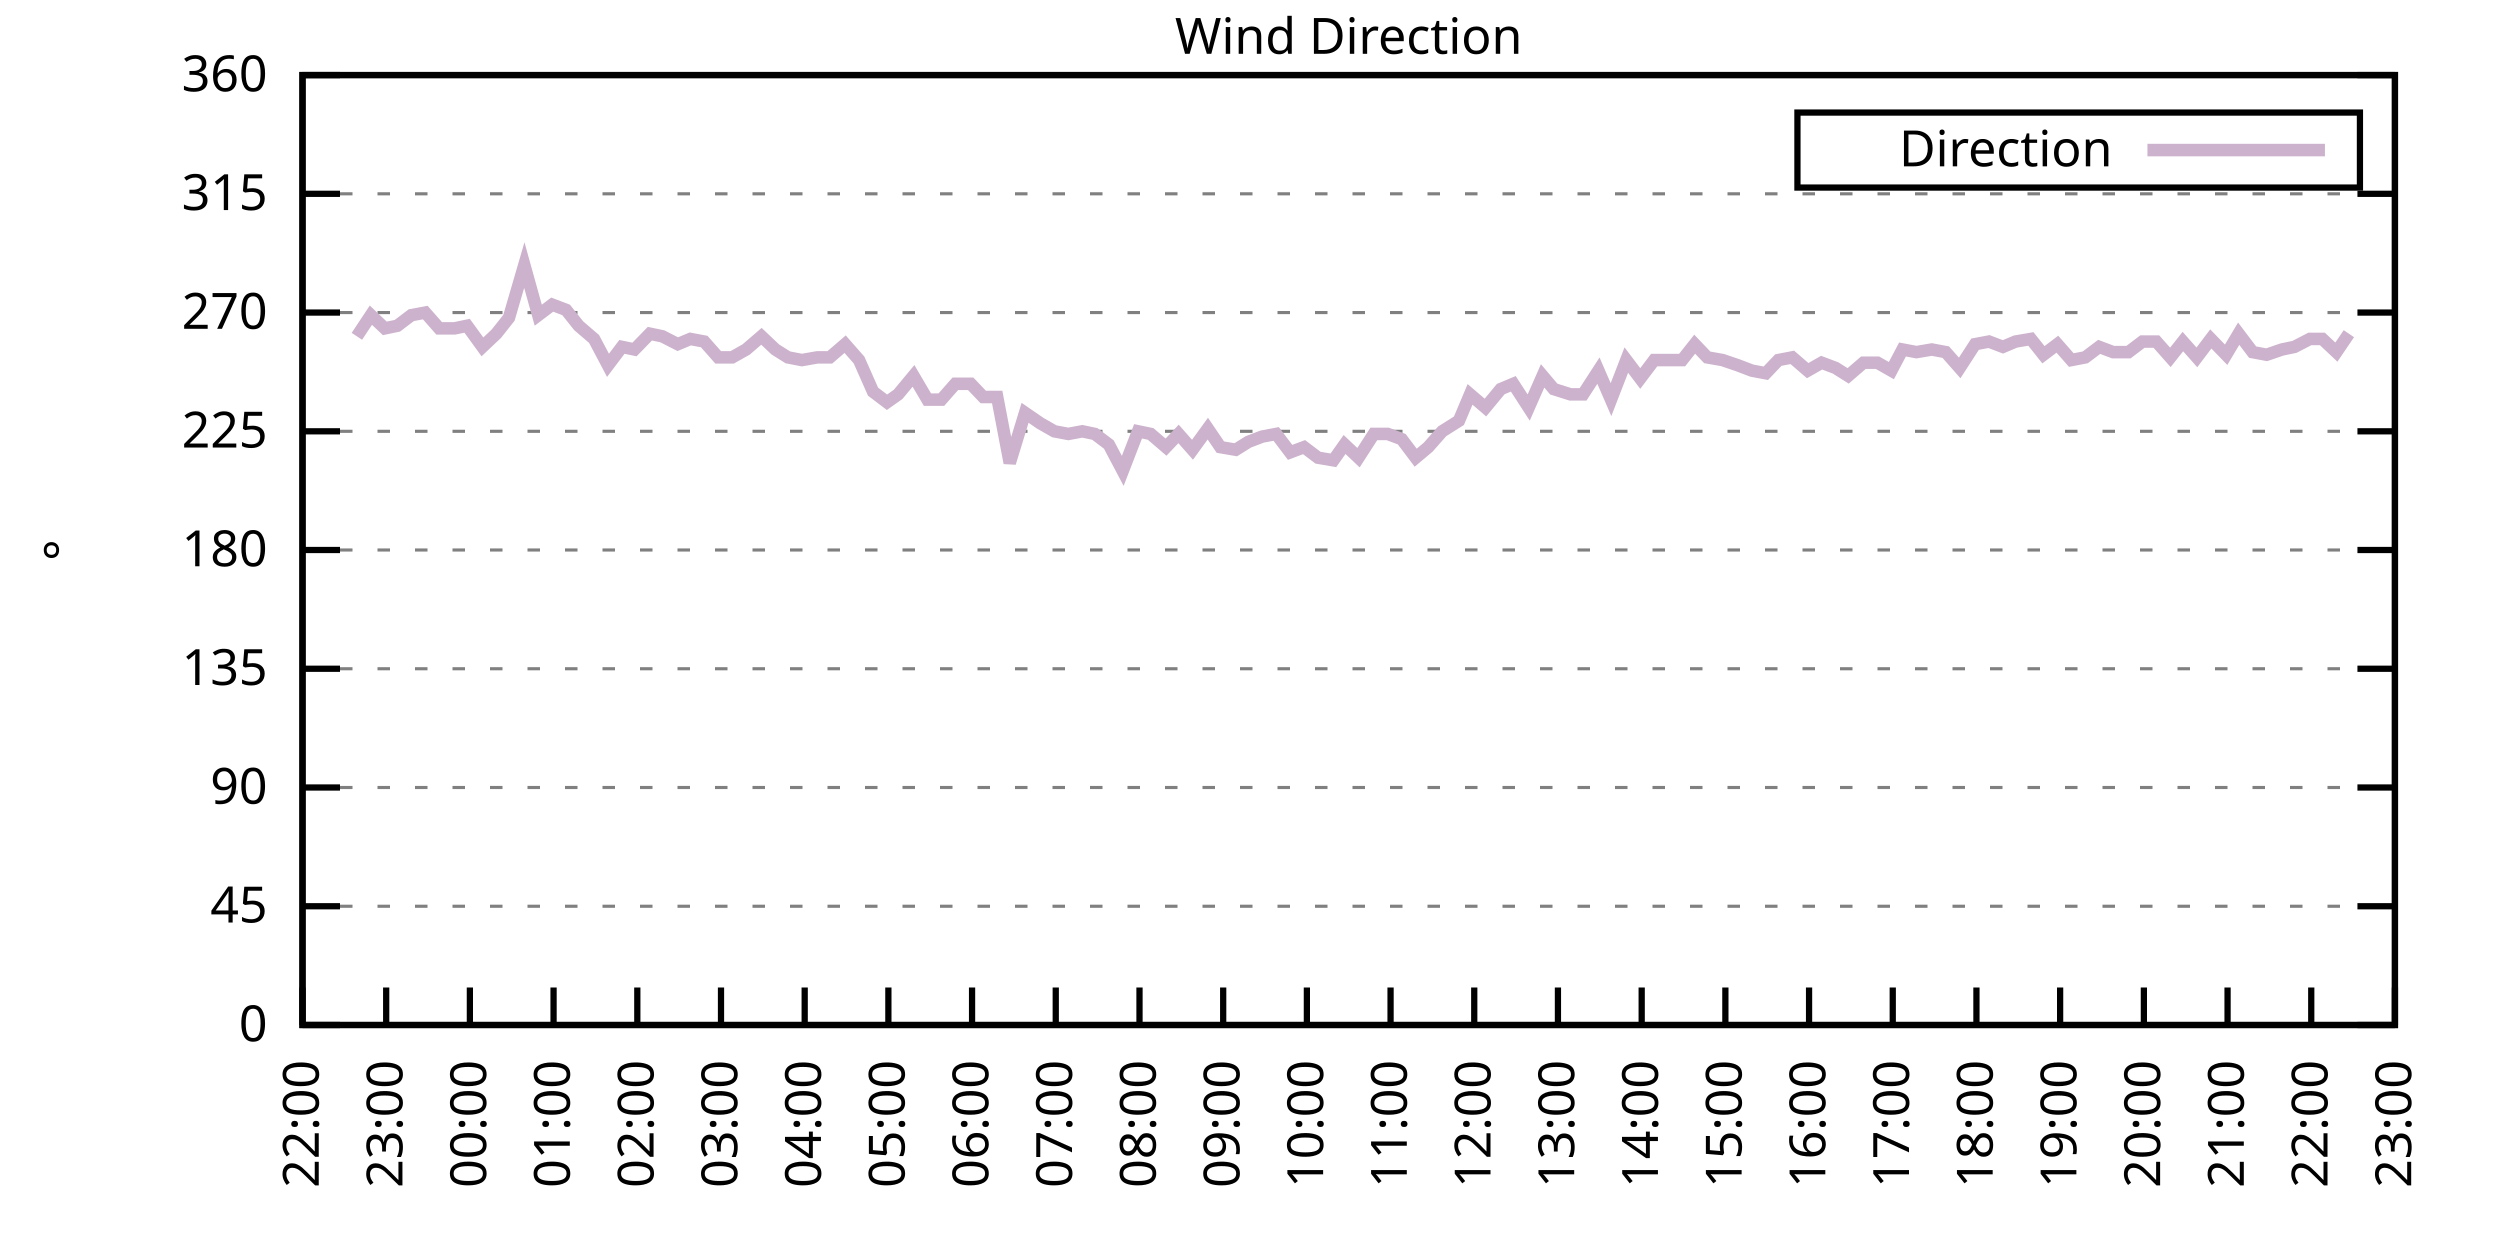
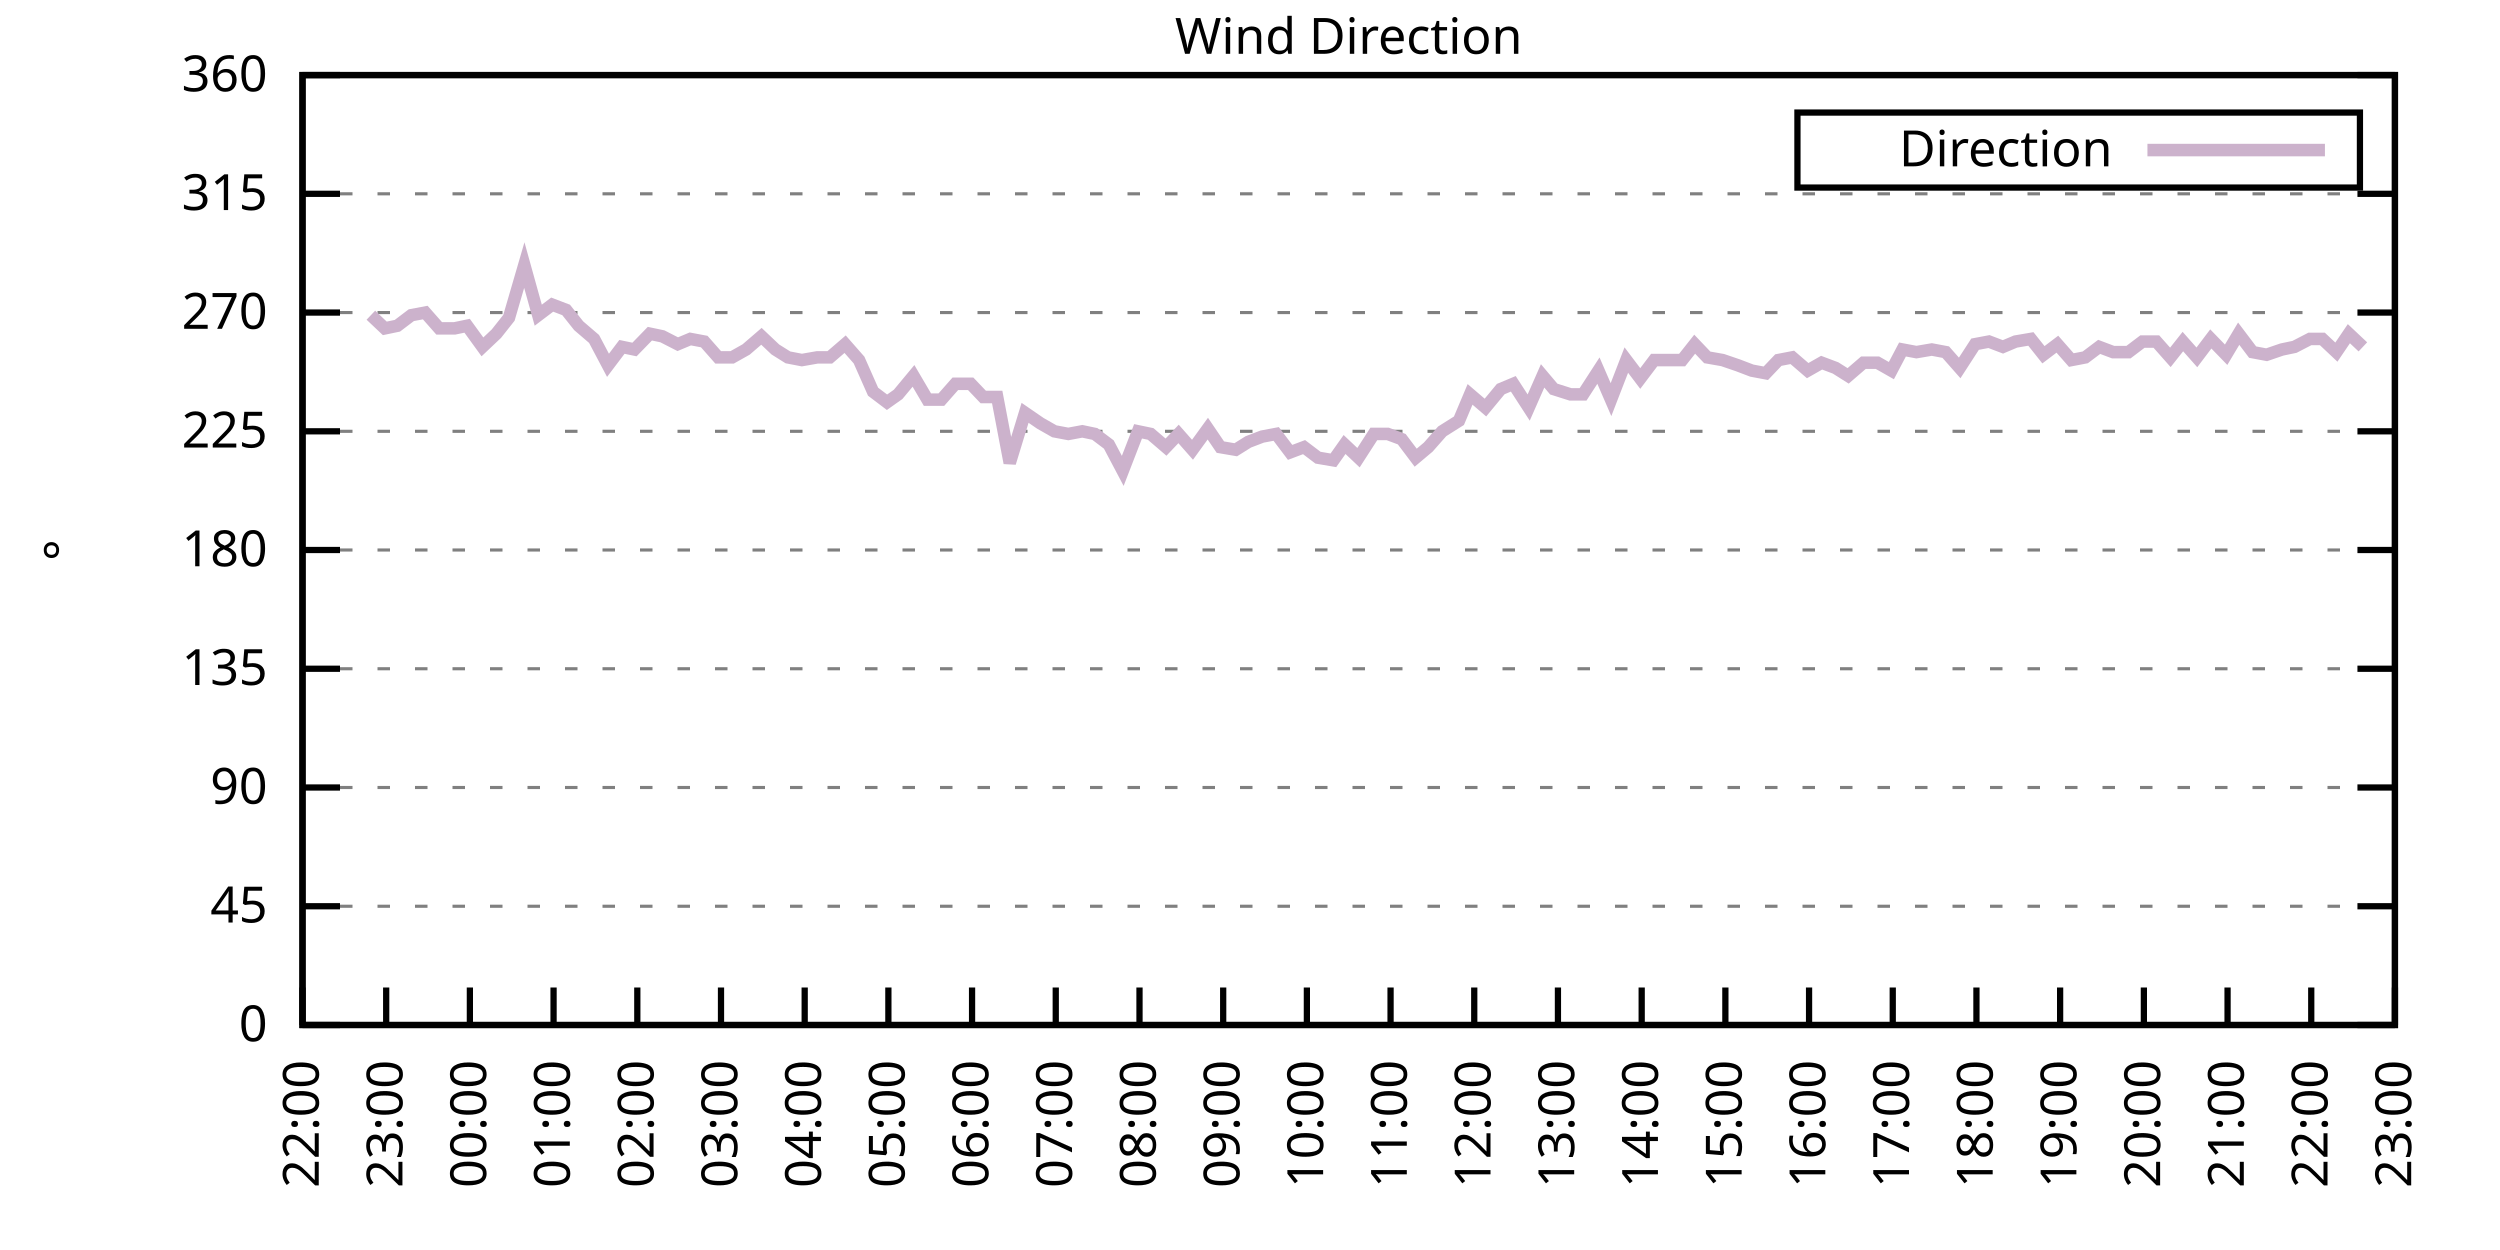
<svg xmlns="http://www.w3.org/2000/svg" xmlns:xlink="http://www.w3.org/1999/xlink" width="400" height="200" viewBox="0 0 400 200">
  <g id="gnuplot_canvas">
    <rect x="0" y="0" width="400" height="200" fill="none" />
    <defs>
      <circle id="gpDot" r="0.5" stroke-width="0.5" stroke="currentColor" />
      <path id="gpPt0" stroke-width="0.333" stroke="currentColor" d="M-1,0 h2 M0,-1 v2" />
      <path id="gpPt1" stroke-width="0.333" stroke="currentColor" d="M-1,-1 L1,1 M1,-1 L-1,1" />
      <path id="gpPt2" stroke-width="0.333" stroke="currentColor" d="M-1,0 L1,0 M0,-1 L0,1 M-1,-1 L1,1 M-1,1 L1,-1" />
      <rect id="gpPt3" stroke-width="0.333" stroke="currentColor" x="-1" y="-1" width="2" height="2" />
      <rect id="gpPt4" stroke-width="0.333" stroke="currentColor" fill="currentColor" x="-1" y="-1" width="2" height="2" />
      <circle id="gpPt5" stroke-width="0.333" stroke="currentColor" cx="0" cy="0" r="1" />
      <use xlink:href="#gpPt5" id="gpPt6" fill="currentColor" stroke="none" />
      <path id="gpPt7" stroke-width="0.333" stroke="currentColor" d="M0,-1.33 L-1.33,0.67 L1.33,0.67 z" />
      <use xlink:href="#gpPt7" id="gpPt8" fill="currentColor" stroke="none" />
      <use xlink:href="#gpPt7" id="gpPt9" stroke="currentColor" transform="rotate(180)" />
      <use xlink:href="#gpPt9" id="gpPt10" fill="currentColor" stroke="none" />
      <use xlink:href="#gpPt3" id="gpPt11" stroke="currentColor" transform="rotate(45)" />
      <use xlink:href="#gpPt11" id="gpPt12" fill="currentColor" stroke="none" />
      <path id="gpPt13" stroke-width="0.333" stroke="currentColor" d="M0,1.330 L1.265,0.411 L0.782,-1.067 L-0.782,-1.076 L-1.265,0.411 z" />
      <use xlink:href="#gpPt13" id="gpPt14" fill="currentColor" stroke="none" />
      <filter id="textbox" filterUnits="objectBoundingBox" x="0" y="0" height="1" width="1">
        <feFlood flood-color="white" flood-opacity="1" result="bgnd" />
        <feComposite in="SourceGraphic" in2="bgnd" operator="atop" />
      </filter>
      <filter id="greybox" filterUnits="objectBoundingBox" x="0" y="0" height="1" width="1">
        <feFlood flood-color="lightgrey" flood-opacity="1" result="grey" />
        <feComposite in="SourceGraphic" in2="grey" operator="atop" />
      </filter>
    </defs>
    <g fill="none" color="white" stroke="currentColor" stroke-width="1.00" stroke-linecap="butt" stroke-linejoin="miter">
</g>
    <g fill="none" color="black" stroke="currentColor" stroke-width="1.00" stroke-linecap="butt" stroke-linejoin="miter">
      <g stroke="none" shape-rendering="crispEdges">
        <polygon fill="rgb(255, 255, 255)" points="48.40,164.00 383.18,164.00 383.18,12.02 48.40,12.02 " />
      </g>
    </g>
    <g fill="none" color="black" stroke="currentColor" stroke-width="1.00" stroke-linecap="butt" stroke-linejoin="miter">
</g>
    <g fill="none" color="black" stroke="black" stroke-width="0.50" stroke-linecap="butt" stroke-linejoin="miter">
</g>
    <g fill="none" color="gray" stroke="currentColor" stroke-width="0.50" stroke-linecap="butt" stroke-linejoin="miter">
      <path stroke="gray" stroke-dasharray="2,4" class="gridline" d="M48.40,164.00 L383.19,164.00  " />
    </g>
    <g fill="none" color="gray" stroke="gray" stroke-width="1.00" stroke-linecap="butt" stroke-linejoin="miter">
</g>
    <g fill="none" color="black" stroke="currentColor" stroke-width="1.00" stroke-linecap="butt" stroke-linejoin="miter">
      <path stroke="black" d="M48.40,164.00 L54.40,164.00 M383.19,164.00 L377.19,164.00  " />
      <g transform="translate(42.80,166.60)" stroke="none" fill="black" font-family="Sans" font-size="8.00" text-anchor="end">
        <text>
          <tspan font-family="Sans"> 0</tspan>
        </text>
      </g>
    </g>
    <g fill="none" color="black" stroke="currentColor" stroke-width="1.00" stroke-linecap="butt" stroke-linejoin="miter">
</g>
    <g fill="none" color="black" stroke="black" stroke-width="0.50" stroke-linecap="butt" stroke-linejoin="miter">
</g>
    <g fill="none" color="gray" stroke="currentColor" stroke-width="0.50" stroke-linecap="butt" stroke-linejoin="miter">
      <path stroke="gray" stroke-dasharray="2,4" class="gridline" d="M48.40,145.00 L383.19,145.00  " />
    </g>
    <g fill="none" color="gray" stroke="gray" stroke-width="1.00" stroke-linecap="butt" stroke-linejoin="miter">
</g>
    <g fill="none" color="black" stroke="currentColor" stroke-width="1.00" stroke-linecap="butt" stroke-linejoin="miter">
      <path stroke="black" d="M48.40,145.00 L54.40,145.00 M383.19,145.00 L377.19,145.00  " />
      <g transform="translate(42.80,147.60)" stroke="none" fill="black" font-family="Sans" font-size="8.00" text-anchor="end">
        <text>
          <tspan font-family="Sans"> 45</tspan>
        </text>
      </g>
    </g>
    <g fill="none" color="black" stroke="currentColor" stroke-width="1.00" stroke-linecap="butt" stroke-linejoin="miter">
</g>
    <g fill="none" color="black" stroke="black" stroke-width="0.50" stroke-linecap="butt" stroke-linejoin="miter">
</g>
    <g fill="none" color="gray" stroke="currentColor" stroke-width="0.50" stroke-linecap="butt" stroke-linejoin="miter">
      <path stroke="gray" stroke-dasharray="2,4" class="gridline" d="M48.40,126.00 L383.19,126.00  " />
    </g>
    <g fill="none" color="gray" stroke="gray" stroke-width="1.00" stroke-linecap="butt" stroke-linejoin="miter">
</g>
    <g fill="none" color="black" stroke="currentColor" stroke-width="1.00" stroke-linecap="butt" stroke-linejoin="miter">
      <path stroke="black" d="M48.40,126.00 L54.40,126.00 M383.19,126.00 L377.19,126.00  " />
      <g transform="translate(42.80,128.60)" stroke="none" fill="black" font-family="Sans" font-size="8.00" text-anchor="end">
        <text>
          <tspan font-family="Sans"> 90</tspan>
        </text>
      </g>
    </g>
    <g fill="none" color="black" stroke="currentColor" stroke-width="1.00" stroke-linecap="butt" stroke-linejoin="miter">
</g>
    <g fill="none" color="black" stroke="black" stroke-width="0.50" stroke-linecap="butt" stroke-linejoin="miter">
</g>
    <g fill="none" color="gray" stroke="currentColor" stroke-width="0.50" stroke-linecap="butt" stroke-linejoin="miter">
      <path stroke="gray" stroke-dasharray="2,4" class="gridline" d="M48.40,107.00 L383.19,107.00  " />
    </g>
    <g fill="none" color="gray" stroke="gray" stroke-width="1.00" stroke-linecap="butt" stroke-linejoin="miter">
</g>
    <g fill="none" color="black" stroke="currentColor" stroke-width="1.00" stroke-linecap="butt" stroke-linejoin="miter">
      <path stroke="black" d="M48.40,107.00 L54.40,107.00 M383.19,107.00 L377.19,107.00  " />
      <g transform="translate(42.80,109.60)" stroke="none" fill="black" font-family="Sans" font-size="8.00" text-anchor="end">
        <text>
          <tspan font-family="Sans"> 135</tspan>
        </text>
      </g>
    </g>
    <g fill="none" color="black" stroke="currentColor" stroke-width="1.00" stroke-linecap="butt" stroke-linejoin="miter">
</g>
    <g fill="none" color="black" stroke="black" stroke-width="0.50" stroke-linecap="butt" stroke-linejoin="miter">
</g>
    <g fill="none" color="gray" stroke="currentColor" stroke-width="0.50" stroke-linecap="butt" stroke-linejoin="miter">
      <path stroke="gray" stroke-dasharray="2,4" class="gridline" d="M48.40,88.00 L383.19,88.00  " />
    </g>
    <g fill="none" color="gray" stroke="gray" stroke-width="1.00" stroke-linecap="butt" stroke-linejoin="miter">
</g>
    <g fill="none" color="black" stroke="currentColor" stroke-width="1.00" stroke-linecap="butt" stroke-linejoin="miter">
      <path stroke="black" d="M48.40,88.00 L54.40,88.00 M383.19,88.00 L377.19,88.00  " />
      <g transform="translate(42.80,90.60)" stroke="none" fill="black" font-family="Sans" font-size="8.00" text-anchor="end">
        <text>
          <tspan font-family="Sans"> 180</tspan>
        </text>
      </g>
    </g>
    <g fill="none" color="black" stroke="currentColor" stroke-width="1.00" stroke-linecap="butt" stroke-linejoin="miter">
</g>
    <g fill="none" color="black" stroke="black" stroke-width="0.50" stroke-linecap="butt" stroke-linejoin="miter">
</g>
    <g fill="none" color="gray" stroke="currentColor" stroke-width="0.50" stroke-linecap="butt" stroke-linejoin="miter">
      <path stroke="gray" stroke-dasharray="2,4" class="gridline" d="M48.40,69.01 L383.19,69.01  " />
    </g>
    <g fill="none" color="gray" stroke="gray" stroke-width="1.00" stroke-linecap="butt" stroke-linejoin="miter">
</g>
    <g fill="none" color="black" stroke="currentColor" stroke-width="1.00" stroke-linecap="butt" stroke-linejoin="miter">
      <path stroke="black" d="M48.40,69.01 L54.40,69.01 M383.19,69.01 L377.19,69.01  " />
      <g transform="translate(42.80,71.61)" stroke="none" fill="black" font-family="Sans" font-size="8.00" text-anchor="end">
        <text>
          <tspan font-family="Sans"> 225</tspan>
        </text>
      </g>
    </g>
    <g fill="none" color="black" stroke="currentColor" stroke-width="1.00" stroke-linecap="butt" stroke-linejoin="miter">
</g>
    <g fill="none" color="black" stroke="black" stroke-width="0.50" stroke-linecap="butt" stroke-linejoin="miter">
</g>
    <g fill="none" color="gray" stroke="currentColor" stroke-width="0.50" stroke-linecap="butt" stroke-linejoin="miter">
      <path stroke="gray" stroke-dasharray="2,4" class="gridline" d="M48.40,50.01 L383.19,50.01  " />
    </g>
    <g fill="none" color="gray" stroke="gray" stroke-width="1.00" stroke-linecap="butt" stroke-linejoin="miter">
</g>
    <g fill="none" color="black" stroke="currentColor" stroke-width="1.00" stroke-linecap="butt" stroke-linejoin="miter">
      <path stroke="black" d="M48.40,50.01 L54.40,50.01 M383.19,50.01 L377.19,50.01  " />
      <g transform="translate(42.80,52.61)" stroke="none" fill="black" font-family="Sans" font-size="8.00" text-anchor="end">
        <text>
          <tspan font-family="Sans"> 270</tspan>
        </text>
      </g>
    </g>
    <g fill="none" color="black" stroke="currentColor" stroke-width="1.00" stroke-linecap="butt" stroke-linejoin="miter">
</g>
    <g fill="none" color="black" stroke="black" stroke-width="0.50" stroke-linecap="butt" stroke-linejoin="miter">
</g>
    <g fill="none" color="gray" stroke="currentColor" stroke-width="0.50" stroke-linecap="butt" stroke-linejoin="miter">
      <path stroke="gray" stroke-dasharray="2,4" class="gridline" d="M48.40,31.01 L383.19,31.01  " />
    </g>
    <g fill="none" color="gray" stroke="gray" stroke-width="1.00" stroke-linecap="butt" stroke-linejoin="miter">
</g>
    <g fill="none" color="black" stroke="currentColor" stroke-width="1.00" stroke-linecap="butt" stroke-linejoin="miter">
      <path stroke="black" d="M48.40,31.01 L54.40,31.01 M383.19,31.01 L377.19,31.01  " />
      <g transform="translate(42.80,33.61)" stroke="none" fill="black" font-family="Sans" font-size="8.00" text-anchor="end">
        <text>
          <tspan font-family="Sans"> 315</tspan>
        </text>
      </g>
    </g>
    <g fill="none" color="black" stroke="currentColor" stroke-width="1.00" stroke-linecap="butt" stroke-linejoin="miter">
</g>
    <g fill="none" color="black" stroke="black" stroke-width="0.50" stroke-linecap="butt" stroke-linejoin="miter">
</g>
    <g fill="none" color="gray" stroke="currentColor" stroke-width="0.50" stroke-linecap="butt" stroke-linejoin="miter">
      <path stroke="gray" stroke-dasharray="2,4" class="gridline" d="M48.40,12.01 L383.19,12.01  " />
    </g>
    <g fill="none" color="gray" stroke="gray" stroke-width="1.00" stroke-linecap="butt" stroke-linejoin="miter">
</g>
    <g fill="none" color="black" stroke="currentColor" stroke-width="1.00" stroke-linecap="butt" stroke-linejoin="miter">
      <path stroke="black" d="M48.40,12.01 L54.40,12.01 M383.19,12.01 L377.19,12.01  " />
      <g transform="translate(42.80,14.61)" stroke="none" fill="black" font-family="Sans" font-size="8.00" text-anchor="end">
        <text>
          <tspan font-family="Sans"> 360</tspan>
        </text>
      </g>
    </g>
    <g fill="none" color="black" stroke="currentColor" stroke-width="1.00" stroke-linecap="butt" stroke-linejoin="miter">
      <path stroke="black" d="M48.40,164.00 L48.40,158.00  " />
      <g transform="translate(51.00,169.60) rotate(270.00)" stroke="none" fill="black" font-family="Sans" font-size="8.00" text-anchor="end">
        <text>
          <tspan font-family="Sans">22:00</tspan>
        </text>
      </g>
    </g>
    <g fill="none" color="black" stroke="currentColor" stroke-width="1.00" stroke-linecap="butt" stroke-linejoin="miter">
      <path stroke="black" d="M61.79,164.00 L61.79,158.00  " />
      <g transform="translate(64.39,169.60) rotate(270.00)" stroke="none" fill="black" font-family="Sans" font-size="8.00" text-anchor="end">
        <text>
          <tspan font-family="Sans">23:00</tspan>
        </text>
      </g>
    </g>
    <g fill="none" color="black" stroke="currentColor" stroke-width="1.00" stroke-linecap="butt" stroke-linejoin="miter">
      <path stroke="black" d="M75.18,164.00 L75.18,158.00  " />
      <g transform="translate(77.78,169.60) rotate(270.00)" stroke="none" fill="black" font-family="Sans" font-size="8.00" text-anchor="end">
        <text>
          <tspan font-family="Sans">00:00</tspan>
        </text>
      </g>
    </g>
    <g fill="none" color="black" stroke="currentColor" stroke-width="1.00" stroke-linecap="butt" stroke-linejoin="miter">
      <path stroke="black" d="M88.57,164.00 L88.57,158.00  " />
      <g transform="translate(91.17,169.60) rotate(270.00)" stroke="none" fill="black" font-family="Sans" font-size="8.00" text-anchor="end">
        <text>
          <tspan font-family="Sans">01:00</tspan>
        </text>
      </g>
    </g>
    <g fill="none" color="black" stroke="currentColor" stroke-width="1.00" stroke-linecap="butt" stroke-linejoin="miter">
      <path stroke="black" d="M101.97,164.00 L101.97,158.00  " />
      <g transform="translate(104.57,169.60) rotate(270.00)" stroke="none" fill="black" font-family="Sans" font-size="8.00" text-anchor="end">
        <text>
          <tspan font-family="Sans">02:00</tspan>
        </text>
      </g>
    </g>
    <g fill="none" color="black" stroke="currentColor" stroke-width="1.00" stroke-linecap="butt" stroke-linejoin="miter">
      <path stroke="black" d="M115.36,164.00 L115.36,158.00  " />
      <g transform="translate(117.96,169.60) rotate(270.00)" stroke="none" fill="black" font-family="Sans" font-size="8.00" text-anchor="end">
        <text>
          <tspan font-family="Sans">03:00</tspan>
        </text>
      </g>
    </g>
    <g fill="none" color="black" stroke="currentColor" stroke-width="1.00" stroke-linecap="butt" stroke-linejoin="miter">
      <path stroke="black" d="M128.75,164.00 L128.75,158.00  " />
      <g transform="translate(131.35,169.60) rotate(270.00)" stroke="none" fill="black" font-family="Sans" font-size="8.00" text-anchor="end">
        <text>
          <tspan font-family="Sans">04:00</tspan>
        </text>
      </g>
    </g>
    <g fill="none" color="black" stroke="currentColor" stroke-width="1.00" stroke-linecap="butt" stroke-linejoin="miter">
      <path stroke="black" d="M142.14,164.00 L142.14,158.00  " />
      <g transform="translate(144.74,169.60) rotate(270.00)" stroke="none" fill="black" font-family="Sans" font-size="8.00" text-anchor="end">
        <text>
          <tspan font-family="Sans">05:00</tspan>
        </text>
      </g>
    </g>
    <g fill="none" color="black" stroke="currentColor" stroke-width="1.00" stroke-linecap="butt" stroke-linejoin="miter">
      <path stroke="black" d="M155.53,164.00 L155.53,158.00  " />
      <g transform="translate(158.13,169.60) rotate(270.00)" stroke="none" fill="black" font-family="Sans" font-size="8.00" text-anchor="end">
        <text>
          <tspan font-family="Sans">06:00</tspan>
        </text>
      </g>
    </g>
    <g fill="none" color="black" stroke="currentColor" stroke-width="1.00" stroke-linecap="butt" stroke-linejoin="miter">
      <path stroke="black" d="M168.92,164.00 L168.92,158.00  " />
      <g transform="translate(171.52,169.60) rotate(270.00)" stroke="none" fill="black" font-family="Sans" font-size="8.00" text-anchor="end">
        <text>
          <tspan font-family="Sans">07:00</tspan>
        </text>
      </g>
    </g>
    <g fill="none" color="black" stroke="currentColor" stroke-width="1.00" stroke-linecap="butt" stroke-linejoin="miter">
      <path stroke="black" d="M182.32,164.00 L182.32,158.00  " />
      <g transform="translate(184.92,169.60) rotate(270.00)" stroke="none" fill="black" font-family="Sans" font-size="8.00" text-anchor="end">
        <text>
          <tspan font-family="Sans">08:00</tspan>
        </text>
      </g>
    </g>
    <g fill="none" color="black" stroke="currentColor" stroke-width="1.00" stroke-linecap="butt" stroke-linejoin="miter">
      <path stroke="black" d="M195.71,164.00 L195.71,158.00  " />
      <g transform="translate(198.31,169.60) rotate(270.00)" stroke="none" fill="black" font-family="Sans" font-size="8.00" text-anchor="end">
        <text>
          <tspan font-family="Sans">09:00</tspan>
        </text>
      </g>
    </g>
    <g fill="none" color="black" stroke="currentColor" stroke-width="1.00" stroke-linecap="butt" stroke-linejoin="miter">
      <path stroke="black" d="M209.10,164.00 L209.10,158.00  " />
      <g transform="translate(211.70,169.60) rotate(270.00)" stroke="none" fill="black" font-family="Sans" font-size="8.00" text-anchor="end">
        <text>
          <tspan font-family="Sans">10:00</tspan>
        </text>
      </g>
    </g>
    <g fill="none" color="black" stroke="currentColor" stroke-width="1.00" stroke-linecap="butt" stroke-linejoin="miter">
      <path stroke="black" d="M222.49,164.00 L222.49,158.00  " />
      <g transform="translate(225.09,169.60) rotate(270.00)" stroke="none" fill="black" font-family="Sans" font-size="8.00" text-anchor="end">
        <text>
          <tspan font-family="Sans">11:00</tspan>
        </text>
      </g>
    </g>
    <g fill="none" color="black" stroke="currentColor" stroke-width="1.00" stroke-linecap="butt" stroke-linejoin="miter">
      <path stroke="black" d="M235.88,164.00 L235.88,158.00  " />
      <g transform="translate(238.48,169.60) rotate(270.00)" stroke="none" fill="black" font-family="Sans" font-size="8.00" text-anchor="end">
        <text>
          <tspan font-family="Sans">12:00</tspan>
        </text>
      </g>
    </g>
    <g fill="none" color="black" stroke="currentColor" stroke-width="1.00" stroke-linecap="butt" stroke-linejoin="miter">
      <path stroke="black" d="M249.27,164.00 L249.27,158.00  " />
      <g transform="translate(251.87,169.60) rotate(270.00)" stroke="none" fill="black" font-family="Sans" font-size="8.00" text-anchor="end">
        <text>
          <tspan font-family="Sans">13:00</tspan>
        </text>
      </g>
    </g>
    <g fill="none" color="black" stroke="currentColor" stroke-width="1.00" stroke-linecap="butt" stroke-linejoin="miter">
      <path stroke="black" d="M262.67,164.00 L262.67,158.00  " />
      <g transform="translate(265.27,169.60) rotate(270.00)" stroke="none" fill="black" font-family="Sans" font-size="8.00" text-anchor="end">
        <text>
          <tspan font-family="Sans">14:00</tspan>
        </text>
      </g>
    </g>
    <g fill="none" color="black" stroke="currentColor" stroke-width="1.00" stroke-linecap="butt" stroke-linejoin="miter">
      <path stroke="black" d="M276.06,164.00 L276.06,158.00  " />
      <g transform="translate(278.66,169.60) rotate(270.00)" stroke="none" fill="black" font-family="Sans" font-size="8.00" text-anchor="end">
        <text>
          <tspan font-family="Sans">15:00</tspan>
        </text>
      </g>
    </g>
    <g fill="none" color="black" stroke="currentColor" stroke-width="1.00" stroke-linecap="butt" stroke-linejoin="miter">
      <path stroke="black" d="M289.45,164.00 L289.45,158.00  " />
      <g transform="translate(292.05,169.60) rotate(270.00)" stroke="none" fill="black" font-family="Sans" font-size="8.00" text-anchor="end">
        <text>
          <tspan font-family="Sans">16:00</tspan>
        </text>
      </g>
    </g>
    <g fill="none" color="black" stroke="currentColor" stroke-width="1.00" stroke-linecap="butt" stroke-linejoin="miter">
      <path stroke="black" d="M302.84,164.00 L302.84,158.00  " />
      <g transform="translate(305.44,169.60) rotate(270.00)" stroke="none" fill="black" font-family="Sans" font-size="8.00" text-anchor="end">
        <text>
          <tspan font-family="Sans">17:00</tspan>
        </text>
      </g>
    </g>
    <g fill="none" color="black" stroke="currentColor" stroke-width="1.00" stroke-linecap="butt" stroke-linejoin="miter">
      <path stroke="black" d="M316.23,164.00 L316.23,158.00  " />
      <g transform="translate(318.83,169.60) rotate(270.00)" stroke="none" fill="black" font-family="Sans" font-size="8.00" text-anchor="end">
        <text>
          <tspan font-family="Sans">18:00</tspan>
        </text>
      </g>
    </g>
    <g fill="none" color="black" stroke="currentColor" stroke-width="1.00" stroke-linecap="butt" stroke-linejoin="miter">
      <path stroke="black" d="M329.62,164.00 L329.62,158.00  " />
      <g transform="translate(332.22,169.60) rotate(270.00)" stroke="none" fill="black" font-family="Sans" font-size="8.00" text-anchor="end">
        <text>
          <tspan font-family="Sans">19:00</tspan>
        </text>
      </g>
    </g>
    <g fill="none" color="black" stroke="currentColor" stroke-width="1.00" stroke-linecap="butt" stroke-linejoin="miter">
      <path stroke="black" d="M343.02,164.00 L343.02,158.00  " />
      <g transform="translate(345.62,169.60) rotate(270.00)" stroke="none" fill="black" font-family="Sans" font-size="8.00" text-anchor="end">
        <text>
          <tspan font-family="Sans">20:00</tspan>
        </text>
      </g>
    </g>
    <g fill="none" color="black" stroke="currentColor" stroke-width="1.00" stroke-linecap="butt" stroke-linejoin="miter">
      <path stroke="black" d="M356.41,164.00 L356.41,158.00  " />
      <g transform="translate(359.01,169.60) rotate(270.00)" stroke="none" fill="black" font-family="Sans" font-size="8.00" text-anchor="end">
        <text>
          <tspan font-family="Sans">21:00</tspan>
        </text>
      </g>
    </g>
    <g fill="none" color="black" stroke="currentColor" stroke-width="1.00" stroke-linecap="butt" stroke-linejoin="miter">
      <path stroke="black" d="M369.80,164.00 L369.80,158.00  " />
      <g transform="translate(372.40,169.60) rotate(270.00)" stroke="none" fill="black" font-family="Sans" font-size="8.00" text-anchor="end">
        <text>
          <tspan font-family="Sans">22:00</tspan>
        </text>
      </g>
    </g>
    <g fill="none" color="black" stroke="currentColor" stroke-width="1.00" stroke-linecap="butt" stroke-linejoin="miter">
      <path stroke="black" d="M383.19,164.00 L383.19,158.00  " />
      <g transform="translate(385.79,169.60) rotate(270.00)" stroke="none" fill="black" font-family="Sans" font-size="8.00" text-anchor="end">
        <text>
          <tspan font-family="Sans">23:00</tspan>
        </text>
      </g>
    </g>
    <g fill="none" color="black" stroke="currentColor" stroke-width="1.00" stroke-linecap="butt" stroke-linejoin="miter">
</g>
    <g fill="none" color="black" stroke="currentColor" stroke-width="1.00" stroke-linecap="butt" stroke-linejoin="miter">
      <path stroke="black" d="M48.40,12.01 L48.40,164.00 L383.19,164.00 L383.19,12.01 L48.40,12.01 Z  " />
    </g>
    <g fill="none" color="black" stroke="currentColor" stroke-width="1.00" stroke-linecap="butt" stroke-linejoin="miter">
</g>
    <g fill="none" color="black" stroke="currentColor" stroke-width="1.00" stroke-linecap="butt" stroke-linejoin="miter">
      <path stroke="black" d="M287.59,30.01 L287.59,18.01 L377.59,18.01 L377.59,30.01 L287.59,30.01 Z  " />
    </g>
    <g id="Wind_direction_plot_1">
      <g fill="none" color="white" stroke="black" stroke-width="2.00" stroke-linecap="butt" stroke-linejoin="miter">
</g>
      <g fill="none" color="black" stroke="currentColor" stroke-width="2.00" stroke-linecap="butt" stroke-linejoin="miter">
        <g transform="translate(337.99,26.61)" stroke="none" fill="black" font-family="Sans" font-size="8.00" text-anchor="end">
          <text>
            <tspan font-family="Sans">Direction</tspan>
          </text>
        </g>
      </g>
      <g fill="none" color="black" stroke="currentColor" stroke-width="2.00" stroke-linecap="butt" stroke-linejoin="miter">
-         <path stroke="rgb(204, 178, 204)" d="M343.59,24.01 L371.99,24.01 M57.10,53.81 L59.34,50.43 L61.57,52.54 L63.58,52.12 L65.81,50.43 L68.04,50.01   L70.27,52.54 L72.73,52.54 L74.74,52.12 L77.19,55.50 L79.42,53.39 L81.43,50.85 L83.89,42.41 L86.12,50.43   L88.35,48.74 L90.58,49.59 L92.59,52.12 L95.05,54.23 L97.28,58.45 L99.51,55.50 L101.52,55.92 L103.98,53.39   L105.98,53.81 L108.44,55.07 L110.45,54.23 L112.68,54.65 L114.91,57.18 L117.14,57.18 L119.38,55.92 L121.83,53.81   L124.06,55.92 L126.07,57.18 L128.30,57.61 L130.76,57.18 L132.77,57.18 L135.22,55.07 L137.45,57.61 L139.69,62.67   L141.92,64.36 L143.70,63.10 L146.16,60.14 L148.39,63.94 L150.62,63.94 L152.85,61.41 L155.31,61.41 L157.32,63.52   L159.55,63.52 L161.56,74.07 L164.01,66.05 L166.47,67.74 L168.70,69.01 L170.93,69.43 L173.17,69.01 L175.17,69.43   L177.41,71.12 L179.64,75.34 L182.09,69.01 L184.10,69.43 L186.56,71.54 L188.57,69.43 L190.80,71.96 L193.25,68.58   L195.26,71.54 L197.72,71.96 L199.73,70.70 L201.96,69.85 L204.19,69.43 L206.42,72.38 L208.65,71.54 L210.88,73.23   L213.34,73.65 L215.13,71.12 L217.36,73.23 L219.81,69.43 L222.04,69.43 L224.28,70.27 L226.51,73.23 L228.52,71.54   L230.75,69.01 L233.43,67.32 L235.21,63.10 L237.67,65.21 L240.12,62.25 L242.13,61.41 L244.59,65.21 L246.82,60.14   L248.60,62.25 L251.28,63.10 L253.29,63.10 L255.75,59.30 L257.76,63.94 L260.21,57.61 L262.44,60.56 L264.67,57.61   L266.91,57.61 L269.14,57.61 L271.15,55.07 L273.16,57.18 L275.61,57.61 L278.07,58.45 L280.30,59.30 L282.53,59.72   L284.54,57.61 L286.77,57.18 L289.23,59.30 L291.46,58.03 L293.69,58.87 L295.70,60.14 L298.15,58.03 L300.39,58.03   L302.62,59.30 L304.40,55.92 L306.63,56.34 L309.09,55.92 L311.32,56.34 L313.55,58.87 L316.01,55.07 L318.24,54.65   L320.47,55.50 L322.48,54.65 L324.94,54.23 L326.95,56.76 L329.18,55.07 L331.41,57.61 L333.64,57.18 L335.87,55.50   L338.10,56.34 L340.56,56.34 L342.79,54.65 L345.02,54.65 L347.26,57.18 L349.26,54.65 L351.50,57.18 L353.73,54.23   L356.18,56.76 L358.19,53.39 L360.42,56.34 L362.66,56.76 L365.11,55.92 L367.12,55.50 L369.58,54.23 L371.58,54.23   L373.82,56.34 L375.82,53.39  " />
+         <path stroke="rgb(204, 178, 204)" d="M343.59,24.01 L371.99,24.01 M59.34,50.43 L61.57,52.54 L63.58,52.12 L65.81,50.43 L68.04,50.01 L70.27,52.54   L72.73,52.54 L74.74,52.12 L77.19,55.50 L79.42,53.39 L81.43,50.85 L83.89,42.41 L86.12,50.43 L88.35,48.74   L90.58,49.59 L92.59,52.12 L95.05,54.23 L97.28,58.45 L99.51,55.50 L101.52,55.92 L103.98,53.39 L105.98,53.81   L108.44,55.07 L110.45,54.23 L112.68,54.65 L114.91,57.18 L117.14,57.18 L119.38,55.92 L121.83,53.81 L124.06,55.92   L126.07,57.18 L128.30,57.61 L130.76,57.18 L132.77,57.18 L135.22,55.07 L137.45,57.61 L139.69,62.67 L141.92,64.36   L143.70,63.10 L146.16,60.14 L148.39,63.94 L150.62,63.94 L152.85,61.41 L155.31,61.41 L157.32,63.52 L159.55,63.52   L161.56,74.07 L164.01,66.05 L166.47,67.74 L168.70,69.01 L170.93,69.43 L173.17,69.01 L175.17,69.43 L177.41,71.12   L179.64,75.34 L182.09,69.01 L184.10,69.43 L186.56,71.54 L188.57,69.43 L190.80,71.96 L193.25,68.58 L195.26,71.54   L197.72,71.96 L199.73,70.70 L201.96,69.85 L204.19,69.43 L206.42,72.38 L208.65,71.54 L210.88,73.23 L213.34,73.65   L215.13,71.12 L217.36,73.23 L219.81,69.43 L222.04,69.43 L224.28,70.27 L226.51,73.23 L228.52,71.54 L230.75,69.01   L233.43,67.32 L235.21,63.10 L237.67,65.21 L240.12,62.25 L242.13,61.41 L244.59,65.21 L246.82,60.14 L248.60,62.25   L251.28,63.10 L253.29,63.10 L255.75,59.30 L257.76,63.94 L260.21,57.61 L262.44,60.56 L264.67,57.61 L266.91,57.61   L269.14,57.61 L271.15,55.07 L273.16,57.18 L275.61,57.61 L278.07,58.45 L280.30,59.30 L282.53,59.72 L284.54,57.61   L286.77,57.18 L289.23,59.30 L291.46,58.03 L293.69,58.87 L295.70,60.14 L298.15,58.03 L300.39,58.03 L302.62,59.30   L304.40,55.92 L306.63,56.34 L309.09,55.92 L311.32,56.34 L313.55,58.87 L316.01,55.07 L318.24,54.65 L320.47,55.50   L322.48,54.65 L324.94,54.23 L326.95,56.76 L329.18,55.07 L331.41,57.61 L333.64,57.18 L335.87,55.50 L338.10,56.34   L340.56,56.34 L342.79,54.65 L345.02,54.65 L347.26,57.18 L349.26,54.65 L351.50,57.18 L353.73,54.23 L356.18,56.76   L358.19,53.39 L360.42,56.34 L362.66,56.76 L365.11,55.92 L367.12,55.50 L369.58,54.23 L371.58,54.23 L373.82,56.34   L375.82,53.39 L378.06,55.50  " />
      </g>
    </g>
    <g fill="none" color="black" stroke="currentColor" stroke-width="2.00" stroke-linecap="butt" stroke-linejoin="miter">
</g>
    <g fill="none" color="black" stroke="black" stroke-width="1.00" stroke-linecap="butt" stroke-linejoin="miter">
</g>
    <g fill="none" color="black" stroke="currentColor" stroke-width="1.00" stroke-linecap="butt" stroke-linejoin="miter">
      <path stroke="black" d="M48.40,12.01 L48.40,164.00 L383.19,164.00 L383.19,12.01 L48.40,12.01 Z  " />
      <g transform="translate(12.80,88.01) rotate(270.00)" stroke="none" fill="black" font-family="Sans" font-size="8.00" text-anchor="middle">
        <text>
          <tspan font-family="Sans">°</tspan>
        </text>
      </g>
    </g>
    <g fill="none" color="black" stroke="currentColor" stroke-width="1.00" stroke-linecap="butt" stroke-linejoin="miter">
</g>
    <g fill="none" color="black" stroke="currentColor" stroke-width="1.00" stroke-linecap="butt" stroke-linejoin="miter">
      <g transform="translate(215.79,8.61)" stroke="none" fill="black" font-family="Sans" font-size="8.00" text-anchor="middle">
        <text>
          <tspan font-family="Sans">Wind Direction</tspan>
        </text>
      </g>
    </g>
    <g fill="none" color="black" stroke="currentColor" stroke-width="1.00" stroke-linecap="butt" stroke-linejoin="miter">
</g>
  </g>
</svg>
